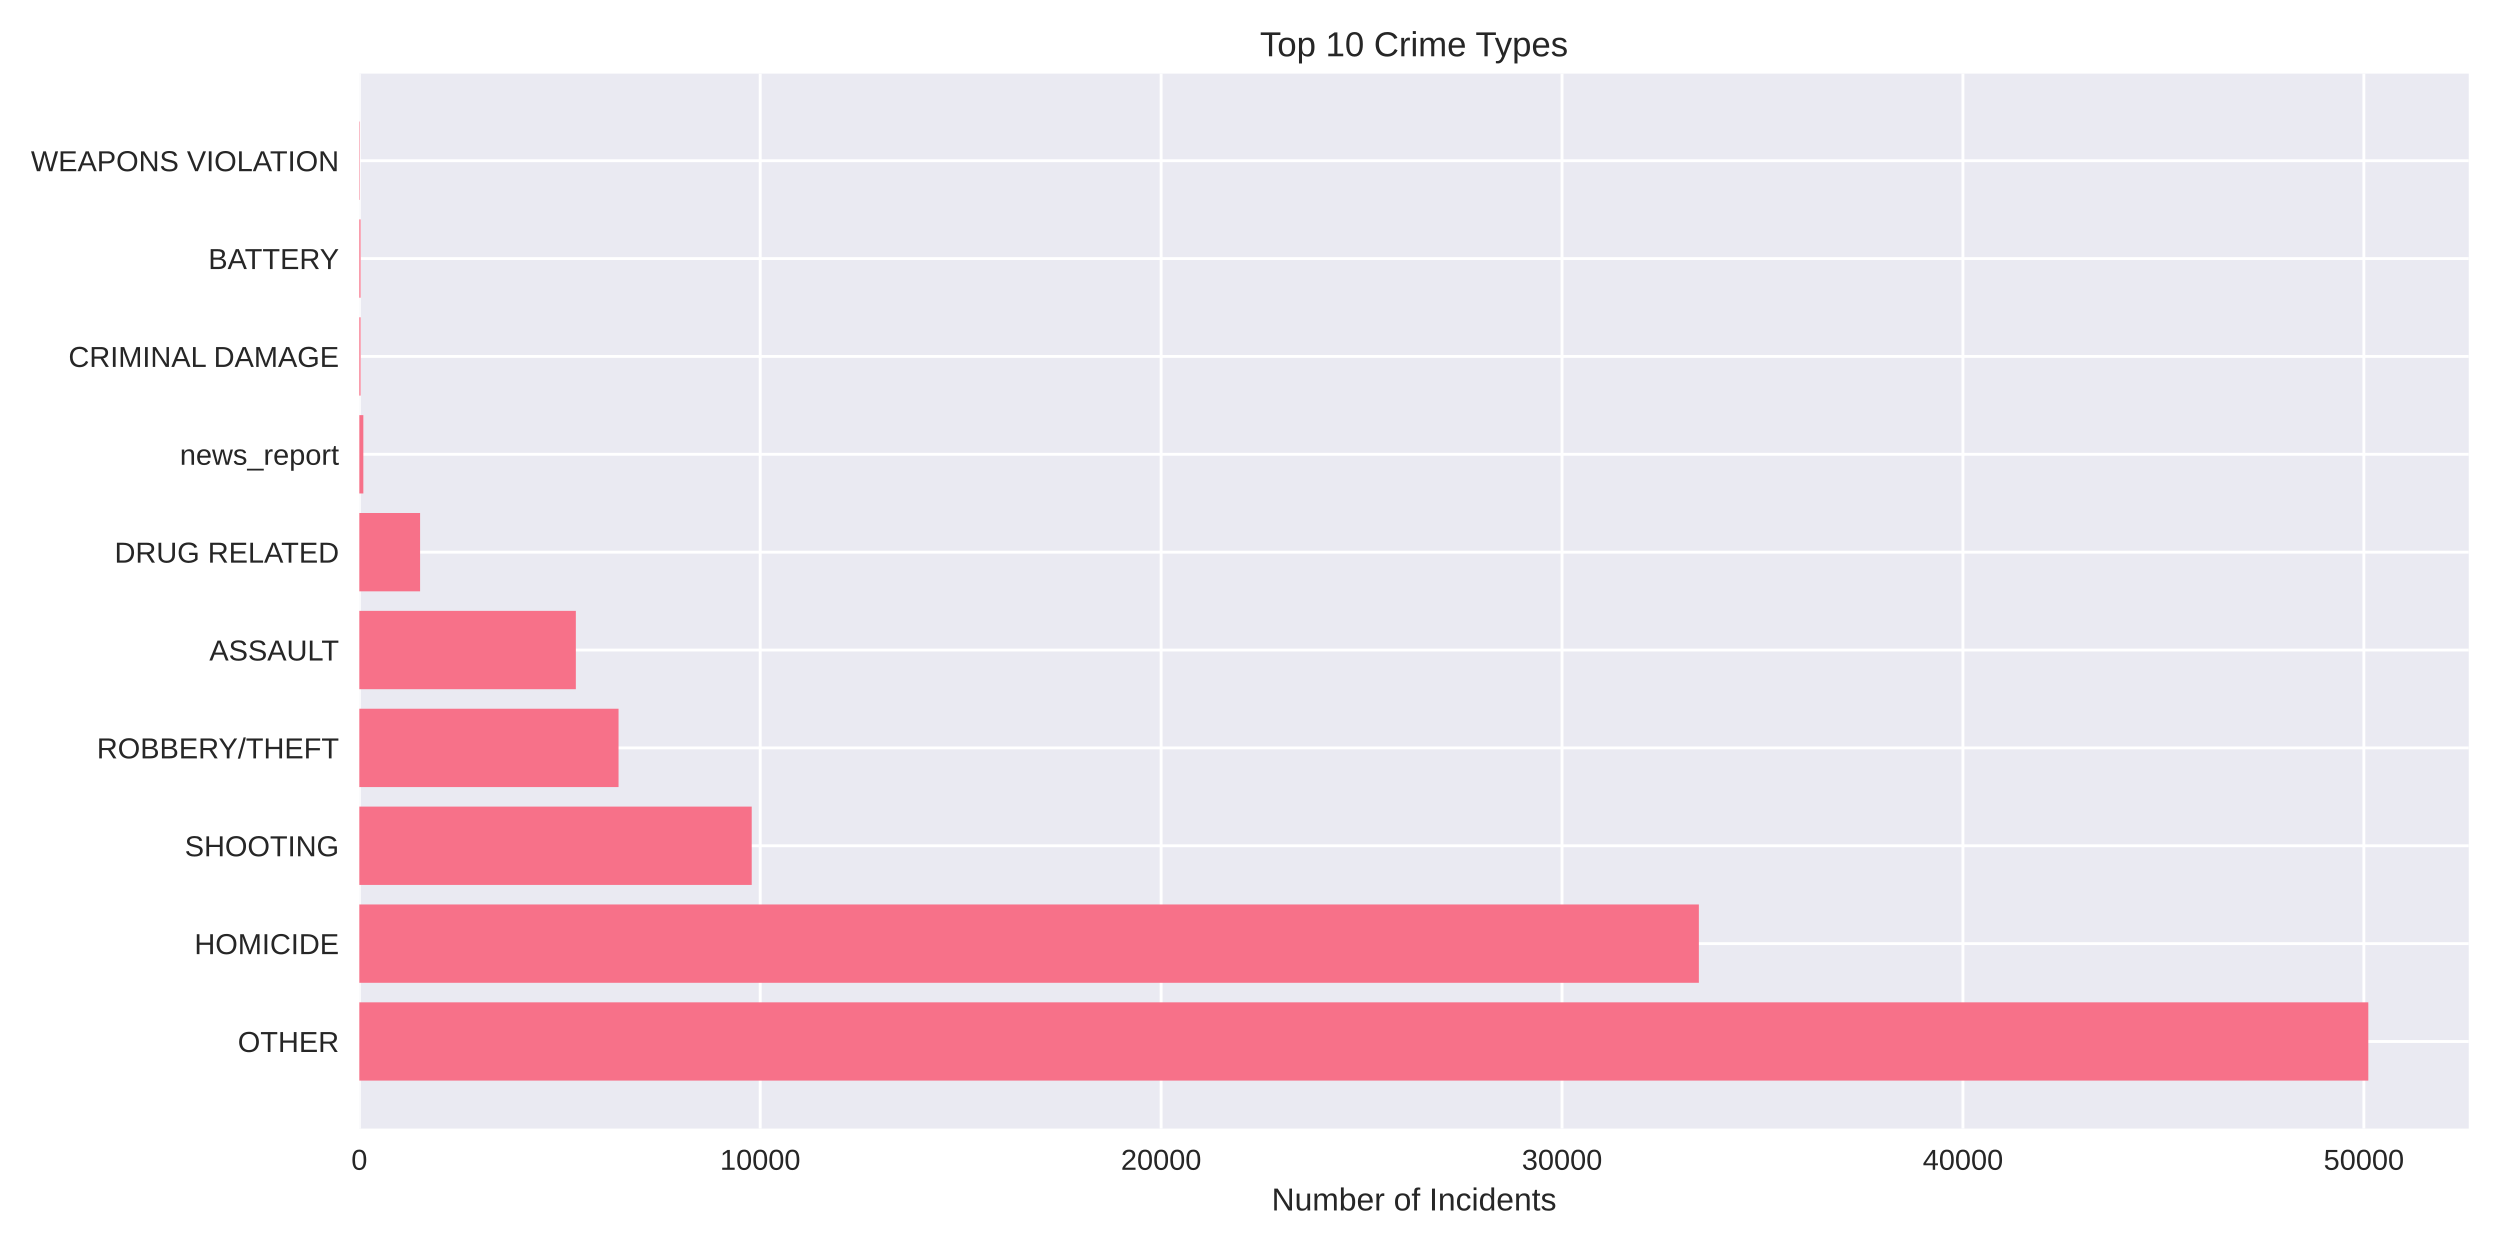
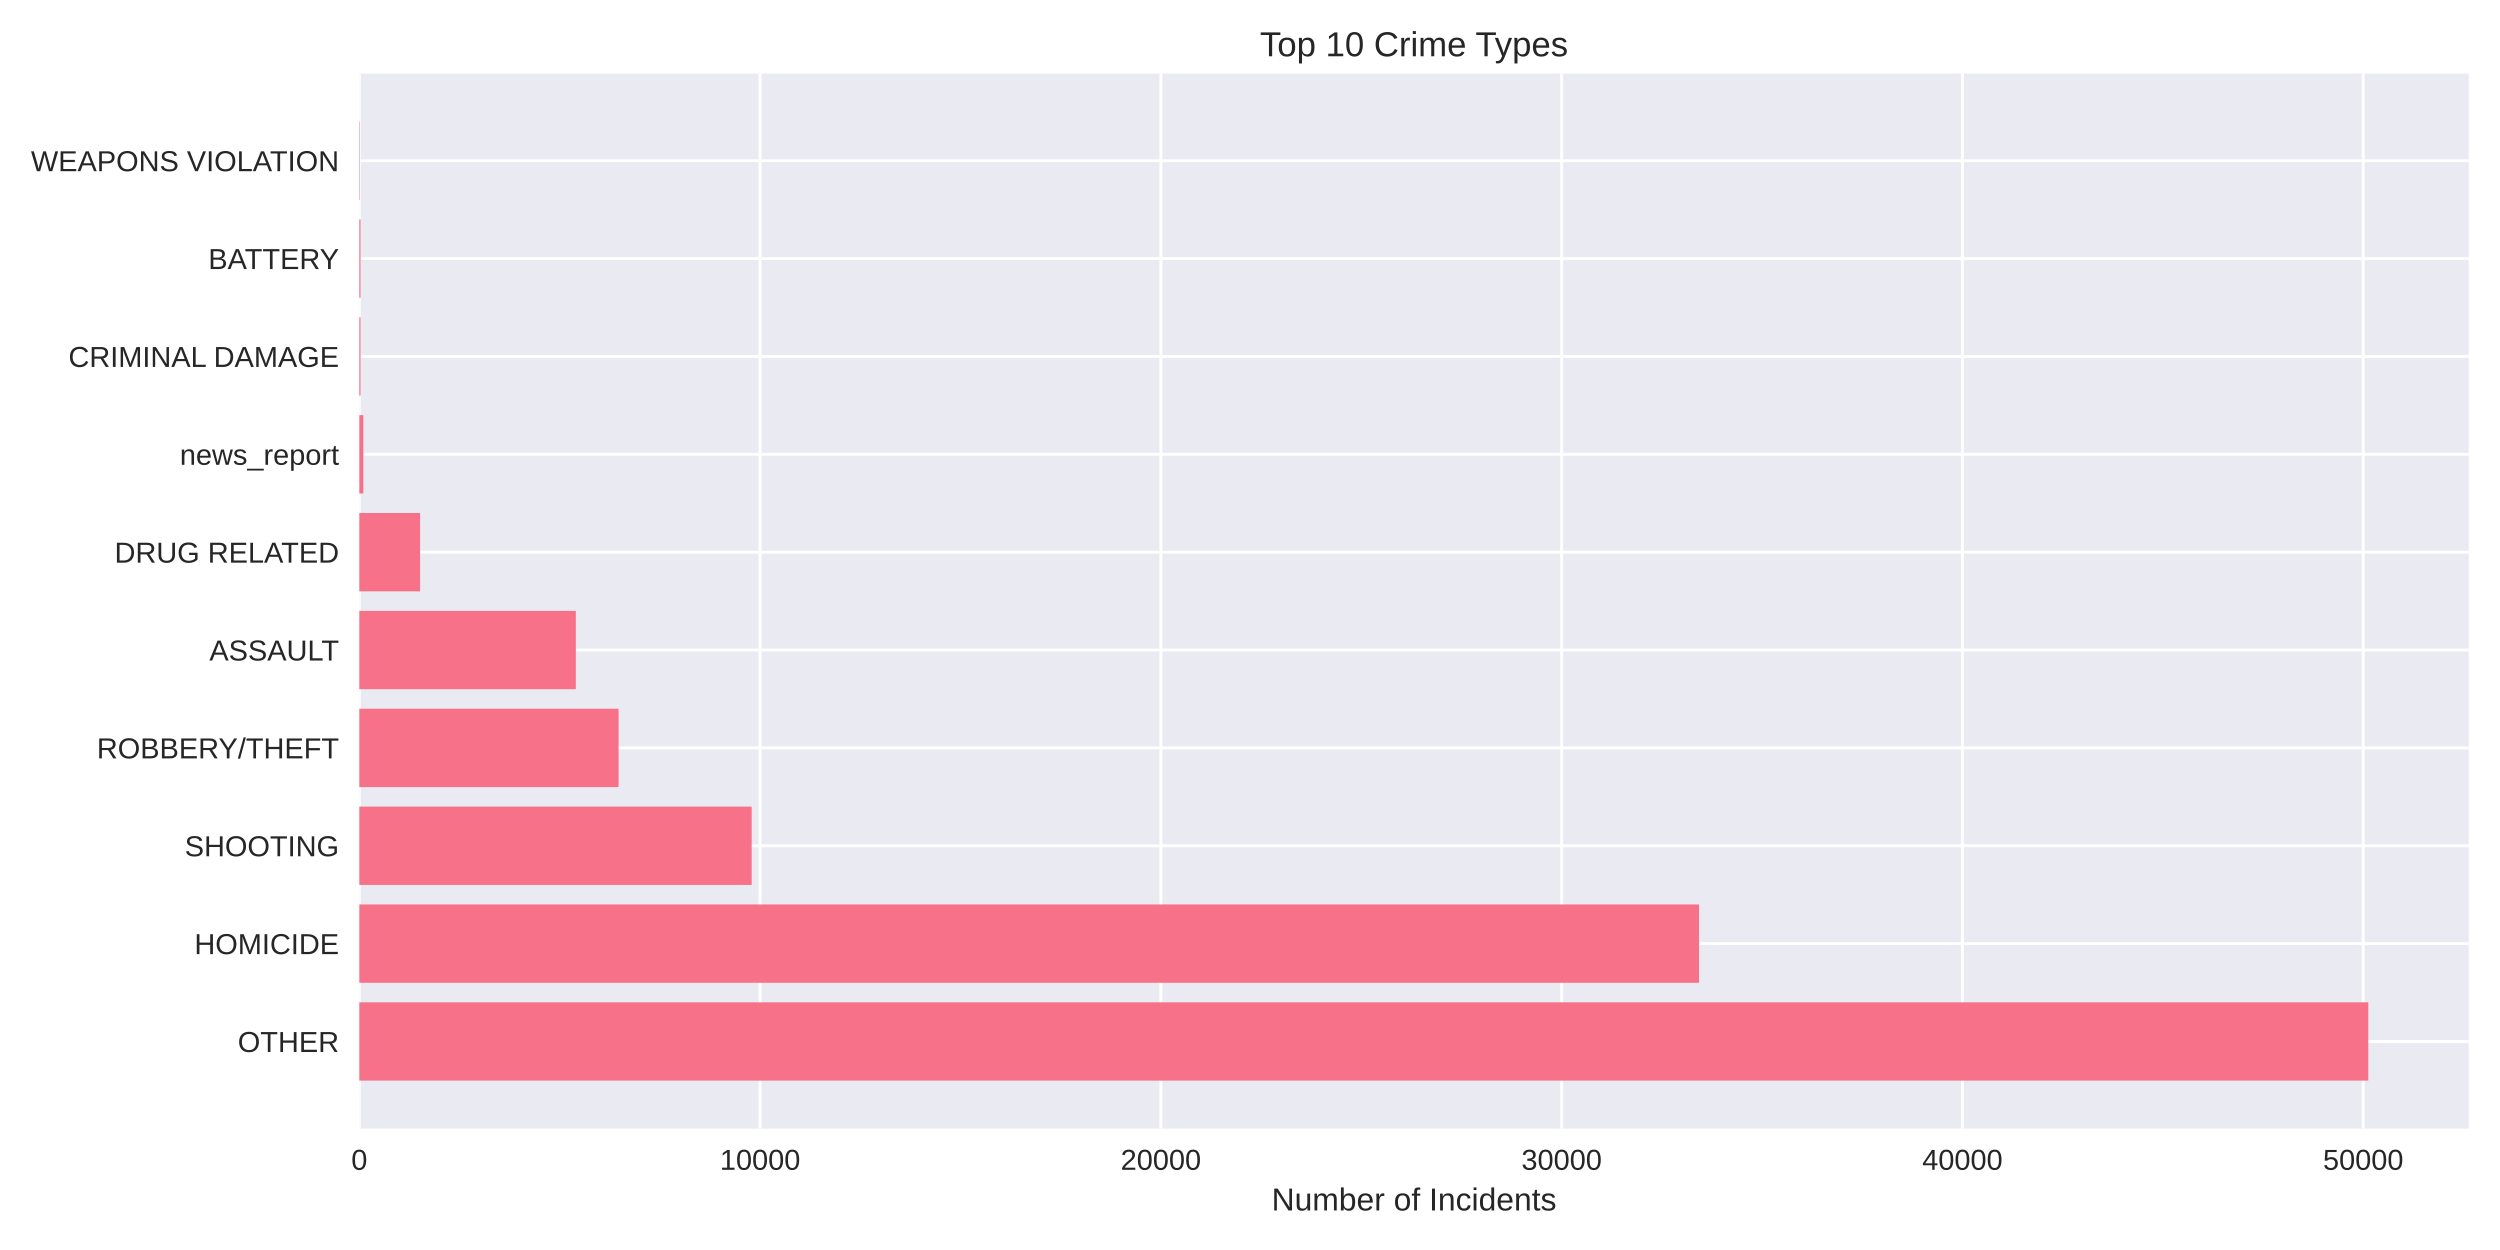
<svg xmlns="http://www.w3.org/2000/svg" width="864pt" height="432pt" viewBox="0 0 864 432" version="1.1">
  <defs>
    <style type="text/css">*{stroke-linejoin: round; stroke-linecap: butt}</style>
  </defs>
  <g id="figure_1">
    <g id="patch_1">
      <path d="M 0 432  L 864 432  L 864 0  L 0 0  z " style="fill: #ffffff" />
    </g>
    <g id="axes_1">
      <g id="patch_2">
        <path d="M 124.18 390.04  L 853.2 390.04  L 853.2 25.44  L 124.18 25.44  z " style="fill: #eaeaf2" />
      </g>
      <g id="matplotlib.axis_1">
        <g id="xtick_1">
          <g id="line2d_1">
-             <path d="M 124.18 390.04  L 124.18 25.44  " clip-path="url(#p8fc6b5f882)" style="fill: none; stroke: #ffffff; stroke-linecap: round" />
+             <path d="M 124.18 390.04  L 124.18 25.44  " clip-path="url(#p66fd8c1ed3)" style="fill: none; stroke: #ffffff; stroke-linecap: round" />
          </g>
          <g id="line2d_2" />
          <g id="text_1">
            <text style="fill: #262626; font: 10px 'Arial', 'Liberation Sans', 'DejaVu Sans', 'Bitstream Vera Sans', sans-serif; text-anchor: middle" x="124.18" y="404.287" transform="rotate(-0 124.18 404.2869)">0</text>
          </g>
        </g>
        <g id="xtick_2">
          <g id="line2d_3">
-             <path d="M 262.733 390.04  L 262.733 25.44  " clip-path="url(#p8fc6b5f882)" style="fill: none; stroke: #ffffff; stroke-linecap: round" />
+             <path d="M 262.689 390.04  L 262.689 25.44  " clip-path="url(#p66fd8c1ed3)" style="fill: none; stroke: #ffffff; stroke-linecap: round" />
          </g>
          <g id="line2d_4" />
          <g id="text_2">
-             <text style="fill: #262626; font: 10px 'Arial', 'Liberation Sans', 'DejaVu Sans', 'Bitstream Vera Sans', sans-serif; text-anchor: middle" x="262.733" y="404.287" transform="rotate(-0 262.7334 404.2869)">10000</text>
+             <text style="fill: #262626; font: 10px 'Arial', 'Liberation Sans', 'DejaVu Sans', 'Bitstream Vera Sans', sans-serif; text-anchor: middle" x="262.689" y="404.287" transform="rotate(-0 262.6891 404.2869)">10000</text>
          </g>
        </g>
        <g id="xtick_3">
          <g id="line2d_5">
-             <path d="M 401.287 390.04  L 401.287 25.44  " clip-path="url(#p8fc6b5f882)" style="fill: none; stroke: #ffffff; stroke-linecap: round" />
+             <path d="M 401.198 390.04  L 401.198 25.44  " clip-path="url(#p66fd8c1ed3)" style="fill: none; stroke: #ffffff; stroke-linecap: round" />
          </g>
          <g id="line2d_6" />
          <g id="text_3">
-             <text style="fill: #262626; font: 10px 'Arial', 'Liberation Sans', 'DejaVu Sans', 'Bitstream Vera Sans', sans-serif; text-anchor: middle" x="401.287" y="404.287" transform="rotate(-0 401.2867 404.2869)">20000</text>
+             <text style="fill: #262626; font: 10px 'Arial', 'Liberation Sans', 'DejaVu Sans', 'Bitstream Vera Sans', sans-serif; text-anchor: middle" x="401.198" y="404.287" transform="rotate(-0 401.1983 404.2869)">20000</text>
          </g>
        </g>
        <g id="xtick_4">
          <g id="line2d_7">
-             <path d="M 539.84 390.04  L 539.84 25.44  " clip-path="url(#p8fc6b5f882)" style="fill: none; stroke: #ffffff; stroke-linecap: round" />
+             <path d="M 539.707 390.04  L 539.707 25.44  " clip-path="url(#p66fd8c1ed3)" style="fill: none; stroke: #ffffff; stroke-linecap: round" />
          </g>
          <g id="line2d_8" />
          <g id="text_4">
-             <text style="fill: #262626; font: 10px 'Arial', 'Liberation Sans', 'DejaVu Sans', 'Bitstream Vera Sans', sans-serif; text-anchor: middle" x="539.84" y="404.287" transform="rotate(-0 539.8401 404.2869)">30000</text>
+             <text style="fill: #262626; font: 10px 'Arial', 'Liberation Sans', 'DejaVu Sans', 'Bitstream Vera Sans', sans-serif; text-anchor: middle" x="539.707" y="404.287" transform="rotate(-0 539.7074 404.2869)">30000</text>
          </g>
        </g>
        <g id="xtick_5">
          <g id="line2d_9">
-             <path d="M 678.393 390.04  L 678.393 25.44  " clip-path="url(#p8fc6b5f882)" style="fill: none; stroke: #ffffff; stroke-linecap: round" />
+             <path d="M 678.217 390.04  L 678.217 25.44  " clip-path="url(#p66fd8c1ed3)" style="fill: none; stroke: #ffffff; stroke-linecap: round" />
          </g>
          <g id="line2d_10" />
          <g id="text_5">
-             <text style="fill: #262626; font: 10px 'Arial', 'Liberation Sans', 'DejaVu Sans', 'Bitstream Vera Sans', sans-serif; text-anchor: middle" x="678.393" y="404.287" transform="rotate(-0 678.3935 404.2869)">40000</text>
+             <text style="fill: #262626; font: 10px 'Arial', 'Liberation Sans', 'DejaVu Sans', 'Bitstream Vera Sans', sans-serif; text-anchor: middle" x="678.217" y="404.287" transform="rotate(-0 678.2166 404.2869)">40000</text>
          </g>
        </g>
        <g id="xtick_6">
          <g id="line2d_11">
-             <path d="M 816.947 390.04  L 816.947 25.44  " clip-path="url(#p8fc6b5f882)" style="fill: none; stroke: #ffffff; stroke-linecap: round" />
+             <path d="M 816.726 390.04  L 816.726 25.44  " clip-path="url(#p66fd8c1ed3)" style="fill: none; stroke: #ffffff; stroke-linecap: round" />
          </g>
          <g id="line2d_12" />
          <g id="text_6">
-             <text style="fill: #262626; font: 10px 'Arial', 'Liberation Sans', 'DejaVu Sans', 'Bitstream Vera Sans', sans-serif; text-anchor: middle" x="816.947" y="404.287" transform="rotate(-0 816.9468 404.2869)">50000</text>
+             <text style="fill: #262626; font: 10px 'Arial', 'Liberation Sans', 'DejaVu Sans', 'Bitstream Vera Sans', sans-serif; text-anchor: middle" x="816.726" y="404.287" transform="rotate(-0 816.7257 404.2869)">50000</text>
          </g>
        </g>
        <g id="text_7">
          <text style="fill: #262626; font: 11px 'Arial', 'Liberation Sans', 'DejaVu Sans', 'Bitstream Vera Sans', sans-serif; text-anchor: middle" x="488.69" y="418.333" transform="rotate(-0 488.69 418.3334)">Number of Incidents</text>
        </g>
      </g>
      <g id="matplotlib.axis_2">
        <g id="ytick_1">
          <g id="line2d_13">
-             <path d="M 124.18 359.939  L 853.2 359.939  " clip-path="url(#p8fc6b5f882)" style="fill: none; stroke: #ffffff; stroke-linecap: round" />
+             <path d="M 124.18 359.939  L 853.2 359.939  " clip-path="url(#p66fd8c1ed3)" style="fill: none; stroke: #ffffff; stroke-linecap: round" />
          </g>
          <g id="line2d_14" />
          <g id="text_8">
            <text style="fill: #262626; font: 10px 'Arial', 'Liberation Sans', 'DejaVu Sans', 'Bitstream Vera Sans', sans-serif; text-anchor: end" x="117.18" y="363.562" transform="rotate(-0 117.18 363.562)">OTHER</text>
          </g>
        </g>
        <g id="ytick_2">
          <g id="line2d_15">
-             <path d="M 124.18 326.117  L 853.2 326.117  " clip-path="url(#p8fc6b5f882)" style="fill: none; stroke: #ffffff; stroke-linecap: round" />
+             <path d="M 124.18 326.117  L 853.2 326.117  " clip-path="url(#p66fd8c1ed3)" style="fill: none; stroke: #ffffff; stroke-linecap: round" />
          </g>
          <g id="line2d_16" />
          <g id="text_9">
            <text style="fill: #262626; font: 10px 'Arial', 'Liberation Sans', 'DejaVu Sans', 'Bitstream Vera Sans', sans-serif; text-anchor: end" x="117.18" y="329.74" transform="rotate(-0 117.18 329.7401)">HOMICIDE</text>
          </g>
        </g>
        <g id="ytick_3">
          <g id="line2d_17">
-             <path d="M 124.18 292.295  L 853.2 292.295  " clip-path="url(#p8fc6b5f882)" style="fill: none; stroke: #ffffff; stroke-linecap: round" />
+             <path d="M 124.18 292.295  L 853.2 292.295  " clip-path="url(#p66fd8c1ed3)" style="fill: none; stroke: #ffffff; stroke-linecap: round" />
          </g>
          <g id="line2d_18" />
          <g id="text_10">
            <text style="fill: #262626; font: 10px 'Arial', 'Liberation Sans', 'DejaVu Sans', 'Bitstream Vera Sans', sans-serif; text-anchor: end" x="117.18" y="295.918" transform="rotate(-0 117.18 295.9182)">SHOOTING</text>
          </g>
        </g>
        <g id="ytick_4">
          <g id="line2d_19">
-             <path d="M 124.18 258.473  L 853.2 258.473  " clip-path="url(#p8fc6b5f882)" style="fill: none; stroke: #ffffff; stroke-linecap: round" />
+             <path d="M 124.18 258.473  L 853.2 258.473  " clip-path="url(#p66fd8c1ed3)" style="fill: none; stroke: #ffffff; stroke-linecap: round" />
          </g>
          <g id="line2d_20" />
          <g id="text_11">
            <text style="fill: #262626; font: 10px 'Arial', 'Liberation Sans', 'DejaVu Sans', 'Bitstream Vera Sans', sans-serif; text-anchor: end" x="117.18" y="262.096" transform="rotate(-0 117.18 262.0963)">ROBBERY/THEFT</text>
          </g>
        </g>
        <g id="ytick_5">
          <g id="line2d_21">
-             <path d="M 124.18 224.651  L 853.2 224.651  " clip-path="url(#p8fc6b5f882)" style="fill: none; stroke: #ffffff; stroke-linecap: round" />
+             <path d="M 124.18 224.651  L 853.2 224.651  " clip-path="url(#p66fd8c1ed3)" style="fill: none; stroke: #ffffff; stroke-linecap: round" />
          </g>
          <g id="line2d_22" />
          <g id="text_12">
            <text style="fill: #262626; font: 10px 'Arial', 'Liberation Sans', 'DejaVu Sans', 'Bitstream Vera Sans', sans-serif; text-anchor: end" x="117.18" y="228.274" transform="rotate(-0 117.18 228.2744)">ASSAULT</text>
          </g>
        </g>
        <g id="ytick_6">
          <g id="line2d_23">
-             <path d="M 124.18 190.829  L 853.2 190.829  " clip-path="url(#p8fc6b5f882)" style="fill: none; stroke: #ffffff; stroke-linecap: round" />
+             <path d="M 124.18 190.829  L 853.2 190.829  " clip-path="url(#p66fd8c1ed3)" style="fill: none; stroke: #ffffff; stroke-linecap: round" />
          </g>
          <g id="line2d_24" />
          <g id="text_13">
            <text style="fill: #262626; font: 10px 'Arial', 'Liberation Sans', 'DejaVu Sans', 'Bitstream Vera Sans', sans-serif; text-anchor: end" x="117.18" y="194.452" transform="rotate(-0 117.18 194.4525)">DRUG RELATED</text>
          </g>
        </g>
        <g id="ytick_7">
          <g id="line2d_25">
-             <path d="M 124.18 157.007  L 853.2 157.007  " clip-path="url(#p8fc6b5f882)" style="fill: none; stroke: #ffffff; stroke-linecap: round" />
+             <path d="M 124.18 157.007  L 853.2 157.007  " clip-path="url(#p66fd8c1ed3)" style="fill: none; stroke: #ffffff; stroke-linecap: round" />
          </g>
          <g id="line2d_26" />
          <g id="text_14">
            <text style="fill: #262626; font: 10px 'Arial', 'Liberation Sans', 'DejaVu Sans', 'Bitstream Vera Sans', sans-serif; text-anchor: end" x="117.18" y="160.631" transform="rotate(-0 117.18 160.6306)">news_report</text>
          </g>
        </g>
        <g id="ytick_8">
          <g id="line2d_27">
-             <path d="M 124.18 123.185  L 853.2 123.185  " clip-path="url(#p8fc6b5f882)" style="fill: none; stroke: #ffffff; stroke-linecap: round" />
+             <path d="M 124.18 123.185  L 853.2 123.185  " clip-path="url(#p66fd8c1ed3)" style="fill: none; stroke: #ffffff; stroke-linecap: round" />
          </g>
          <g id="line2d_28" />
          <g id="text_15">
            <text style="fill: #262626; font: 10px 'Arial', 'Liberation Sans', 'DejaVu Sans', 'Bitstream Vera Sans', sans-serif; text-anchor: end" x="117.18" y="126.809" transform="rotate(-0 117.18 126.8087)">CRIMINAL DAMAGE</text>
          </g>
        </g>
        <g id="ytick_9">
          <g id="line2d_29">
-             <path d="M 124.18 89.363  L 853.2 89.363  " clip-path="url(#p8fc6b5f882)" style="fill: none; stroke: #ffffff; stroke-linecap: round" />
+             <path d="M 124.18 89.363  L 853.2 89.363  " clip-path="url(#p66fd8c1ed3)" style="fill: none; stroke: #ffffff; stroke-linecap: round" />
          </g>
          <g id="line2d_30" />
          <g id="text_16">
            <text style="fill: #262626; font: 10px 'Arial', 'Liberation Sans', 'DejaVu Sans', 'Bitstream Vera Sans', sans-serif; text-anchor: end" x="117.18" y="92.987" transform="rotate(-0 117.18 92.98681)">BATTERY</text>
          </g>
        </g>
        <g id="ytick_10">
          <g id="line2d_31">
-             <path d="M 124.18 55.541  L 853.2 55.541  " clip-path="url(#p8fc6b5f882)" style="fill: none; stroke: #ffffff; stroke-linecap: round" />
+             <path d="M 124.18 55.541  L 853.2 55.541  " clip-path="url(#p66fd8c1ed3)" style="fill: none; stroke: #ffffff; stroke-linecap: round" />
          </g>
          <g id="line2d_32" />
          <g id="text_17">
            <text style="fill: #262626; font: 10px 'Arial', 'Liberation Sans', 'DejaVu Sans', 'Bitstream Vera Sans', sans-serif; text-anchor: end" x="117.18" y="59.165" transform="rotate(-0 117.18 59.16492)">WEAPONS VIOLATION</text>
          </g>
        </g>
      </g>
      <g id="patch_3">
-         <path d="M 124.18 373.467  L 818.485 373.467  L 818.485 346.41  L 124.18 346.41  z " clip-path="url(#p8fc6b5f882)" style="fill: #f77189" />
+         <path d="M 124.18 373.467  L 818.485 373.467  L 818.485 346.41  L 124.18 346.41  z " clip-path="url(#p66fd8c1ed3)" style="fill: #f77189" />
      </g>
      <g id="patch_4">
-         <path d="M 124.18 339.645  L 587.128 339.645  L 587.128 312.588  L 124.18 312.588  z " clip-path="url(#p8fc6b5f882)" style="fill: #f77189" />
+         <path d="M 124.18 339.645  L 587.188 339.645  L 587.188 312.588  L 124.18 312.588  z " clip-path="url(#p66fd8c1ed3)" style="fill: #f77189" />
      </g>
      <g id="patch_5">
-         <path d="M 124.18 305.823  L 259.796 305.823  L 259.796 278.766  L 124.18 278.766  z " clip-path="url(#p8fc6b5f882)" style="fill: #f77189" />
+         <path d="M 124.18 305.823  L 259.78 305.823  L 259.78 278.766  L 124.18 278.766  z " clip-path="url(#p66fd8c1ed3)" style="fill: #f77189" />
      </g>
      <g id="patch_6">
-         <path d="M 124.18 272.002  L 213.769 272.002  L 213.769 244.944  L 124.18 244.944  z " clip-path="url(#p8fc6b5f882)" style="fill: #f77189" />
+         <path d="M 124.18 272.002  L 213.782 272.002  L 213.782 244.944  L 124.18 244.944  z " clip-path="url(#p66fd8c1ed3)" style="fill: #f77189" />
      </g>
      <g id="patch_7">
-         <path d="M 124.18 238.18  L 199.013 238.18  L 199.013 211.122  L 124.18 211.122  z " clip-path="url(#p8fc6b5f882)" style="fill: #f77189" />
+         <path d="M 124.18 238.18  L 199.003 238.18  L 199.003 211.122  L 124.18 211.122  z " clip-path="url(#p66fd8c1ed3)" style="fill: #f77189" />
      </g>
      <g id="patch_8">
-         <path d="M 124.18 204.358  L 145.185 204.358  L 145.185 177.3  L 124.18 177.3  z " clip-path="url(#p8fc6b5f882)" style="fill: #f77189" />
+         <path d="M 124.18 204.358  L 145.178 204.358  L 145.178 177.3  L 124.18 177.3  z " clip-path="url(#p66fd8c1ed3)" style="fill: #f77189" />
      </g>
      <g id="patch_9">
-         <path d="M 124.18 170.536  L 125.566 170.536  L 125.566 143.478  L 124.18 143.478  z " clip-path="url(#p8fc6b5f882)" style="fill: #f77189" />
+         <path d="M 124.18 170.536  L 125.565 170.536  L 125.565 143.478  L 124.18 143.478  z " clip-path="url(#p66fd8c1ed3)" style="fill: #f77189" />
      </g>
      <g id="patch_10">
-         <path d="M 124.18 136.714  L 124.61 136.714  L 124.61 109.657  L 124.18 109.657  z " clip-path="url(#p8fc6b5f882)" style="fill: #f77189" />
+         <path d="M 124.18 136.714  L 124.609 136.714  L 124.609 109.657  L 124.18 109.657  z " clip-path="url(#p66fd8c1ed3)" style="fill: #f77189" />
      </g>
      <g id="patch_11">
-         <path d="M 124.18 102.892  L 124.61 102.892  L 124.61 75.835  L 124.18 75.835  z " clip-path="url(#p8fc6b5f882)" style="fill: #f77189" />
+         <path d="M 124.18 102.892  L 124.609 102.892  L 124.609 75.835  L 124.18 75.835  z " clip-path="url(#p66fd8c1ed3)" style="fill: #f77189" />
      </g>
      <g id="patch_12">
-         <path d="M 124.18 69.07  L 124.332 69.07  L 124.332 42.013  L 124.18 42.013  z " clip-path="url(#p8fc6b5f882)" style="fill: #f77189" />
+         <path d="M 124.18 69.07  L 124.332 69.07  L 124.332 42.013  L 124.18 42.013  z " clip-path="url(#p66fd8c1ed3)" style="fill: #f77189" />
      </g>
      <g id="patch_13">
        <path d="M 124.18 390.04  L 124.18 25.44  " style="fill: none" />
      </g>
      <g id="patch_14">
        <path d="M 853.2 390.04  L 853.2 25.44  " style="fill: none" />
      </g>
      <g id="patch_15">
        <path d="M 124.18 390.04  L 853.2 390.04  " style="fill: none" />
      </g>
      <g id="patch_16">
        <path d="M 124.18 25.44  L 853.2 25.44  " style="fill: none" />
      </g>
      <g id="text_18">
        <text style="fill: #262626; font: 12px 'Arial', 'Liberation Sans', 'DejaVu Sans', 'Bitstream Vera Sans', sans-serif; text-anchor: middle" x="488.69" y="19.44" transform="rotate(-0 488.69 19.44)">Top 10 Crime Types</text>
      </g>
    </g>
  </g>
  <defs>
-     <clipPath id="p8fc6b5f882">
+     <clipPath id="p66fd8c1ed3">
      <rect x="124.18" y="25.44" width="729.02" height="364.6" />
    </clipPath>
  </defs>
</svg>
